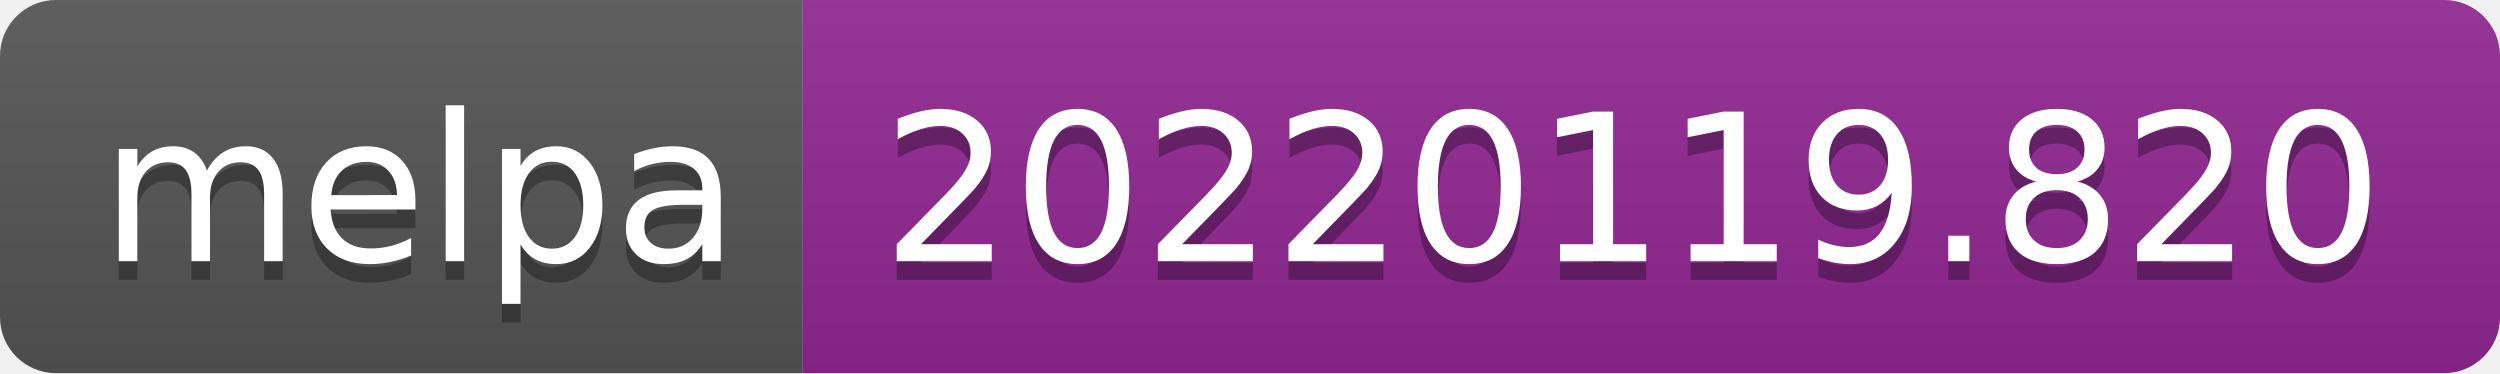
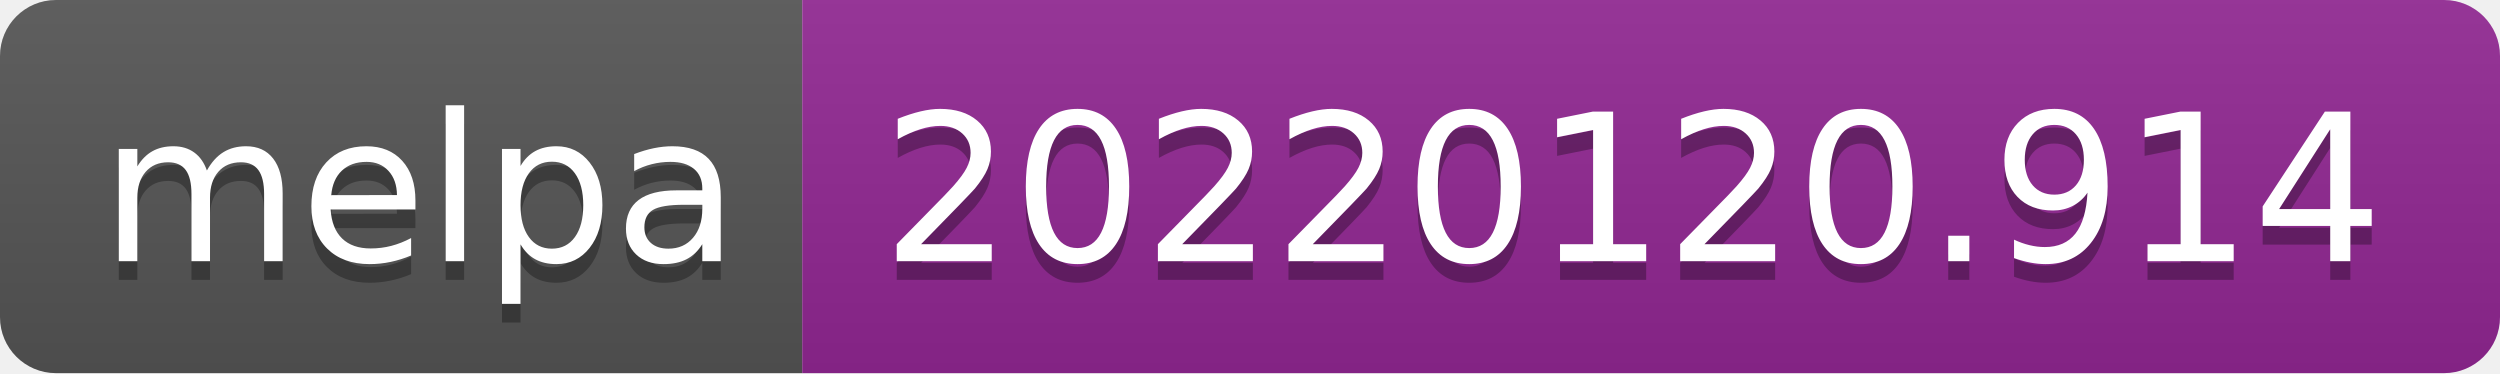
- <svg xmlns="http://www.w3.org/2000/svg" width="134" height="20" role="img" aria-label="melpa: 20220119.820">
+ <svg xmlns="http://www.w3.org/2000/svg" width="134" height="20" role="img" aria-label="melpa: 20220120.914">
  <linearGradient id="s" x2="0" y2="100%">
    <stop offset="0" stop-color="#bbb" stop-opacity=".1" />
    <stop offset="1" stop-opacity=".1" />
  </linearGradient>
  <clipPath id="r">
    <rect width="134" height="20" rx="3" fill="#fff" />
  </clipPath>
  <g clip-path="url(#r)">
    <rect width="43" height="20" fill="#555" />
    <rect x="43" width="91" height="20" fill="#922793" />
    <rect width="134" height="20" fill="url(#s)" />
  </g>
  <g fill="#fff" text-anchor="middle" font-family="Verdana,Geneva,DejaVu Sans,sans-serif" text-rendering="geometricPrecision" font-size="110">
    <text aria-hidden="true" x="225" y="150" fill="#010101" fill-opacity=".3" transform="scale(.1)" textLength="330">melpa</text>
    <text x="225" y="140" transform="scale(.1)" fill="#fff" textLength="330">melpa</text>
-     <text aria-hidden="true" x="875" y="150" fill="#010101" fill-opacity=".3" transform="scale(.1)" textLength="810">20220119.820</text>
-     <text x="875" y="140" transform="scale(.1)" fill="#fff" textLength="810">20220119.820</text>
+     <text aria-hidden="true" x="875" y="150" fill="#010101" fill-opacity=".3" transform="scale(.1)" textLength="810">20220120.914</text>
+     <text x="875" y="140" transform="scale(.1)" fill="#fff" textLength="810">20220120.914</text>
  </g>
</svg>
